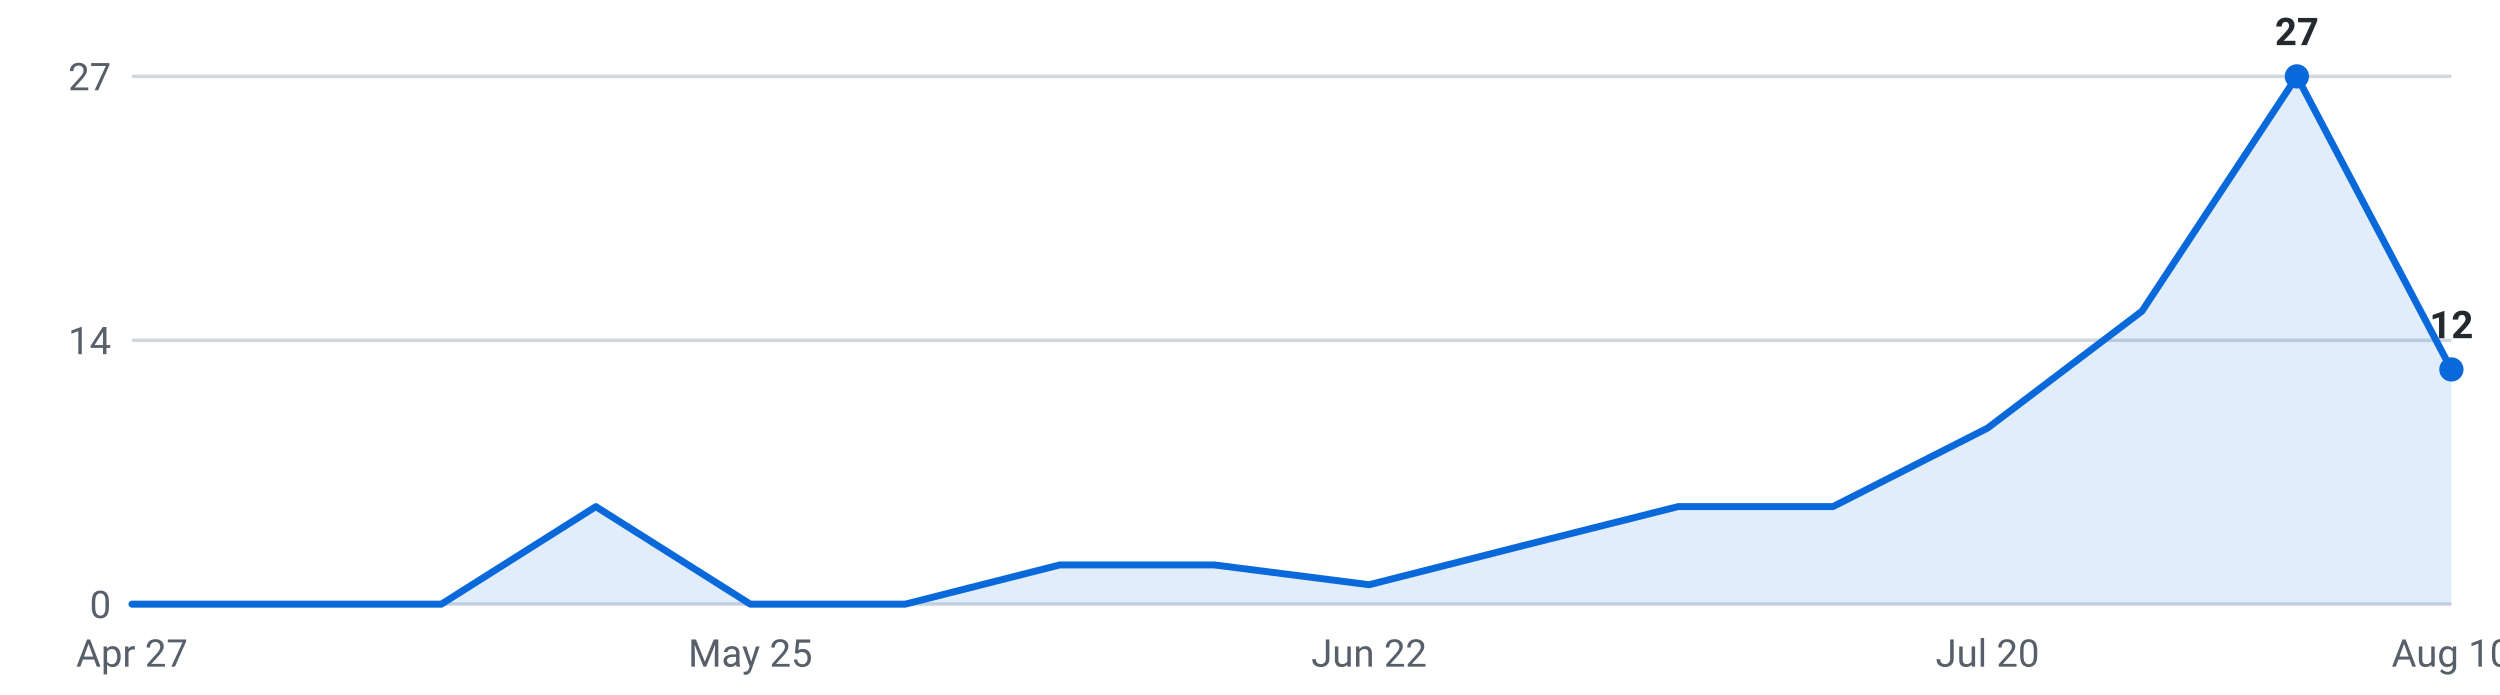
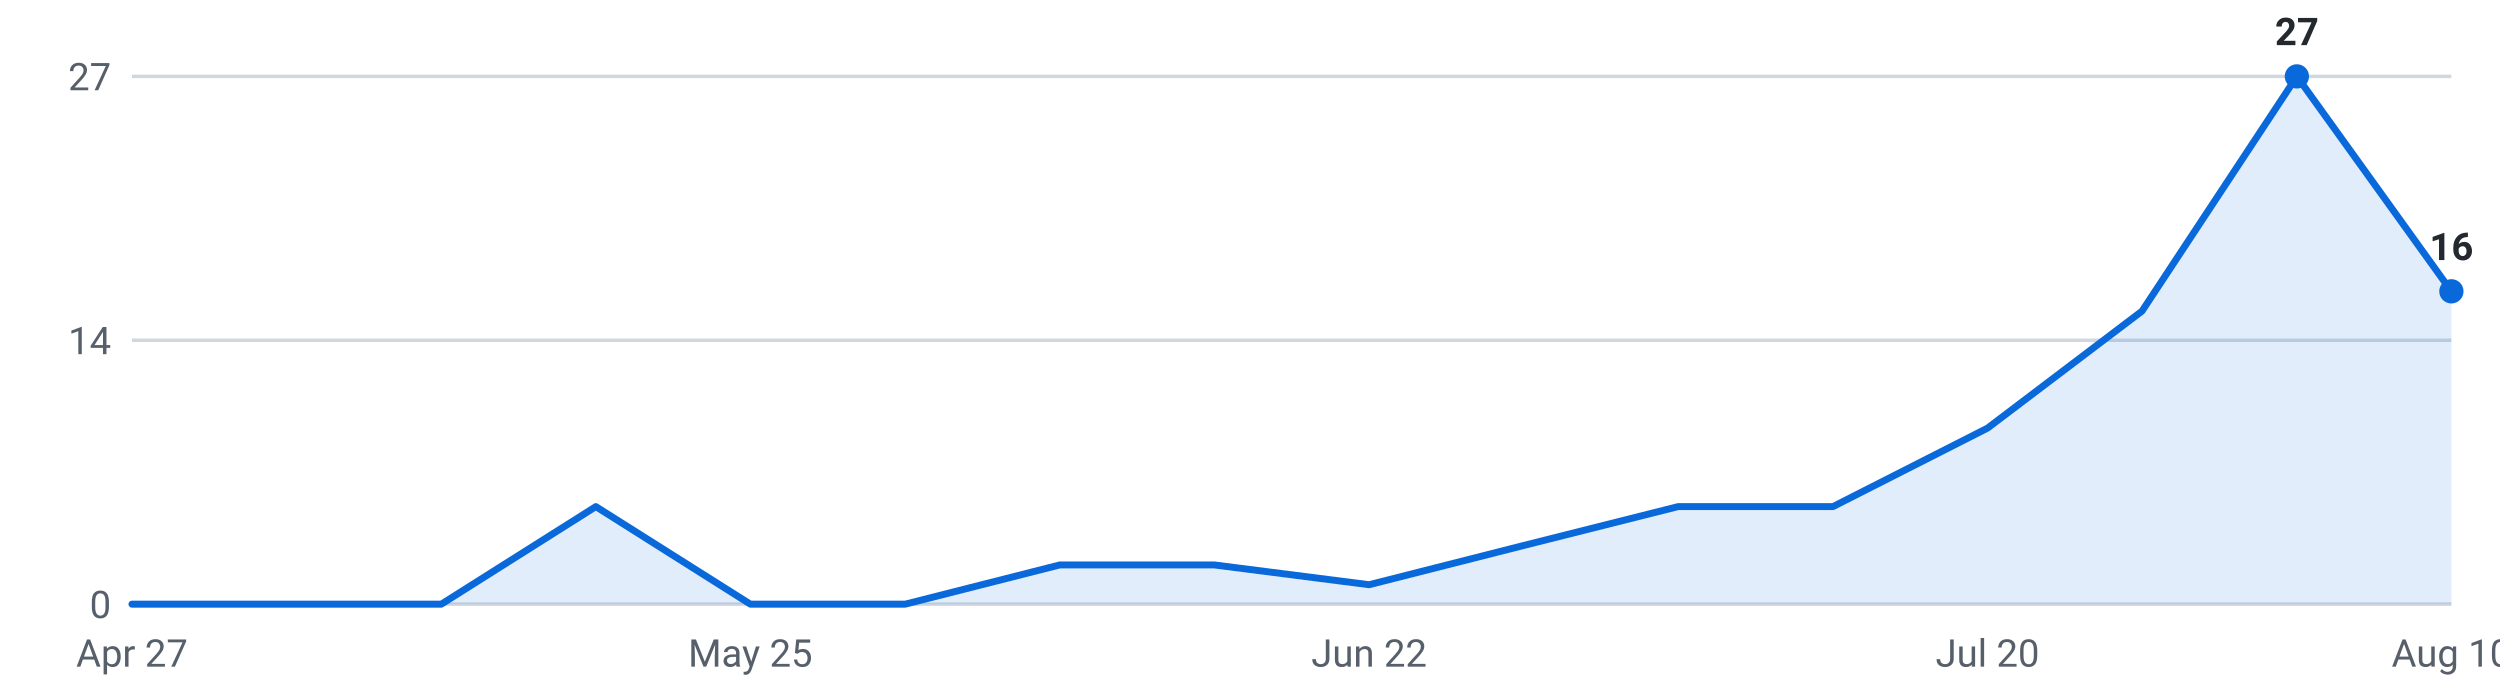
<svg xmlns="http://www.w3.org/2000/svg" viewBox="0 0 720 200" width="720" height="200" role="img" aria-label="Internships posted per week, last 16 weeks">
  <g font-family="-apple-system,Segoe UI,Roboto,sans-serif" font-size="11">
    <line x1="38" y1="174.0" x2="706" y2="174.0" stroke="#d0d7de" stroke-width="1" />
    <text x="32" y="178.0" text-anchor="end" fill="#57606a">0</text>
    <line x1="38" y1="98.0" x2="706" y2="98.0" stroke="#d0d7de" stroke-width="1" />
    <text x="32" y="102.0" text-anchor="end" fill="#57606a">14</text>
    <line x1="38" y1="22.0" x2="706" y2="22.0" stroke="#d0d7de" stroke-width="1" />
    <text x="32" y="26.0" text-anchor="end" fill="#57606a">27</text>
-     <path d="M38.0,174 L38.0,174.0 L82.5,174.0 L127.1,174.0 L171.6,145.9 L216.1,174.0 L260.7,174.0 L305.2,162.7 L349.7,162.7 L394.3,168.4 L438.8,157.1 L483.3,145.9 L527.9,145.9 L572.4,123.3 L616.9,89.6 L661.5,22.0 L706.0,106.4 L706.0,174 Z" fill="#0969da" fill-opacity="0.12" />
-     <polyline points="38.0,174.0 82.5,174.0 127.1,174.0 171.6,145.9 216.1,174.0 260.7,174.0 305.2,162.7 349.7,162.7 394.3,168.4 438.8,157.1 483.3,145.9 527.9,145.9 572.4,123.3 616.9,89.6 661.5,22.0 706.0,106.4" fill="none" stroke="#0969da" stroke-width="2" stroke-linejoin="round" stroke-linecap="round" />
+     <path d="M38.0,174 L38.0,174.0 L82.5,174.0 L127.1,174.0 L171.6,145.9 L216.1,174.0 L260.7,174.0 L305.2,162.7 L349.7,162.7 L394.3,168.4 L438.8,157.1 L483.3,145.9 L527.9,145.9 L572.4,123.3 L616.9,89.6 L661.5,22.0 L706.0,83.9 L706.0,174 Z" fill="#0969da" fill-opacity="0.12" />
+     <polyline points="38.0,174.0 82.5,174.0 127.1,174.0 171.6,145.9 216.1,174.0 260.7,174.0 305.2,162.7 349.7,162.7 394.3,168.4 438.8,157.1 483.3,145.9 527.9,145.9 572.4,123.3 616.9,89.6 661.5,22.0 706.0,83.9" fill="none" stroke="#0969da" stroke-width="2" stroke-linejoin="round" stroke-linecap="round" />
    <circle cx="661.5" cy="22.0" r="3.5" fill="#0969da" />
    <text x="661.5" y="13.0" text-anchor="middle" fill="#24292f" font-weight="600">27</text>
-     <circle cx="706.0" cy="106.4" r="3.5" fill="#0969da" />
-     <text x="706.0" y="97.4" text-anchor="middle" fill="#24292f" font-weight="600">12</text>
+     <circle cx="706.0" cy="83.9" r="3.5" fill="#0969da" />
+     <text x="706.0" y="74.9" text-anchor="middle" fill="#24292f" font-weight="600">16</text>
    <text x="38.0" y="192" text-anchor="middle" fill="#57606a">Apr 27</text>
    <text x="216.1" y="192" text-anchor="middle" fill="#57606a">May 25</text>
    <text x="394.3" y="192" text-anchor="middle" fill="#57606a">Jun 22</text>
    <text x="572.4" y="192" text-anchor="middle" fill="#57606a">Jul 20</text>
    <text x="706.0" y="192" text-anchor="middle" fill="#57606a">Aug 10</text>
  </g>
</svg>
